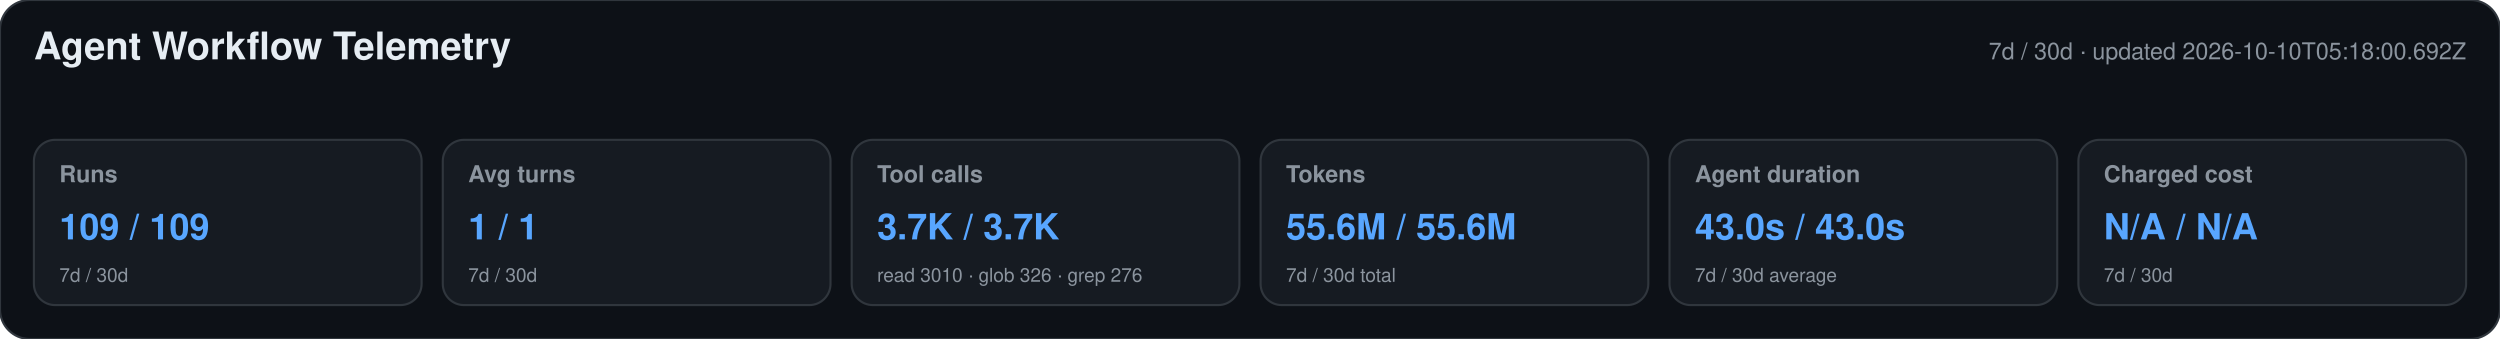
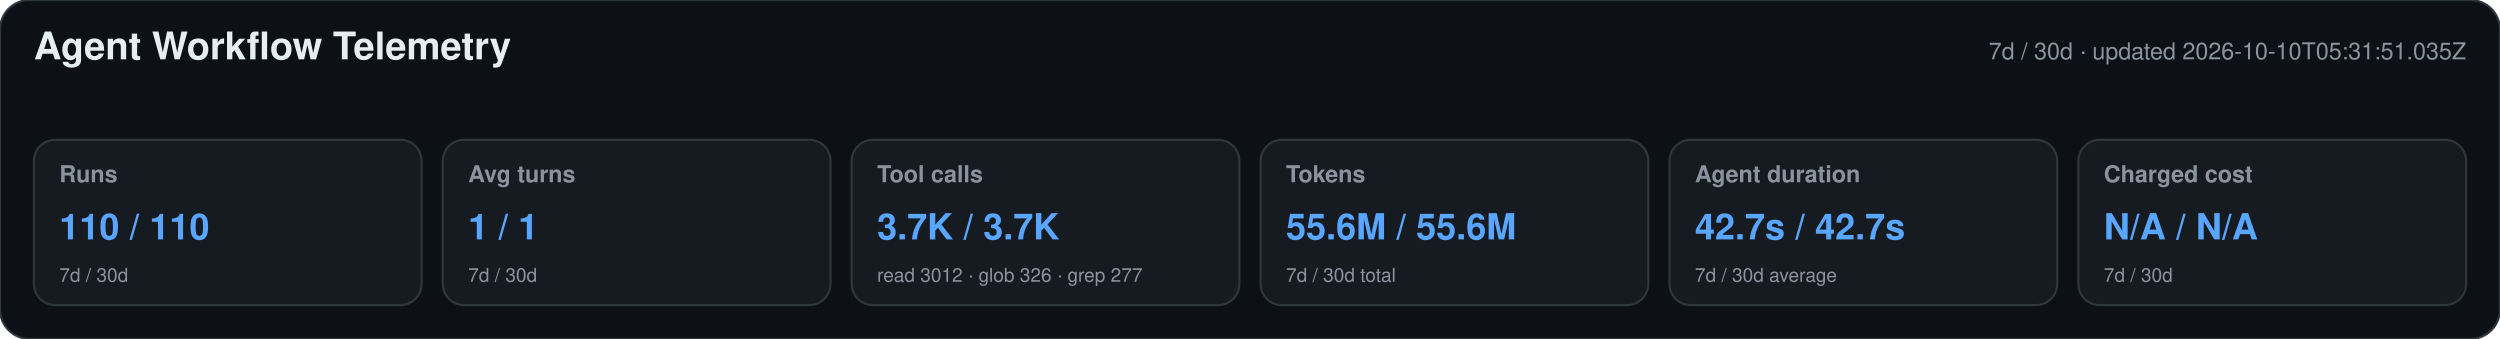
<svg xmlns="http://www.w3.org/2000/svg" width="1180" height="160" viewBox="0 0 1180 160" role="img" aria-labelledby="title desc">
  <style>text{font-family:-apple-system,BlinkMacSystemFont,"Segoe UI",Helvetica,Arial,sans-serif}.heading{font-size:18px;font-weight:650;fill:#e6edf3}.meta,.label,.secondary{fill:#8b949e}.meta,.label{font-size:11px}.label{font-weight:600}.primary{font-size:17px;font-weight:700;fill:#58a6ff}.secondary{font-size:9px}</style>
  <rect width="1180" height="160" rx="14" fill="#0d1117" stroke="#30363d" />
  <text x="16" y="28" class="heading">Agent Workflow Telemetry</text>
-   <text x="1164" y="28" text-anchor="end" class="meta">7d / 30d · updated 2026-10-10T05:18:00.692Z</text>
+   <text x="1164" y="28" text-anchor="end" class="meta">7d / 30d · updated 2026-10-10T05:31:51.035Z</text>
  <g>
    <rect x="16" y="66" width="183" height="78" rx="10" fill="#161b22" stroke="#30363d" />
    <text x="28" y="86" class="label">Runs</text>
-     <text x="28" y="113" class="primary">109 / 109</text>
+     <text x="28" y="113" class="primary">110 / 110</text>
    <text x="28" y="133" class="secondary">7d / 30d</text>
  </g>
  <g>
    <rect x="209" y="66" width="183" height="78" rx="10" fill="#161b22" stroke="#30363d" />
    <text x="221" y="86" class="label">Avg turns</text>
    <text x="221" y="113" class="primary">1 / 1</text>
    <text x="221" y="133" class="secondary">7d / 30d</text>
  </g>
  <g>
    <rect x="402" y="66" width="183" height="78" rx="10" fill="#161b22" stroke="#30363d" />
    <text x="414" y="86" class="label">Tool calls</text>
    <text x="414" y="113" class="primary">3.7K / 3.7K</text>
-     <text x="414" y="133" class="secondary">read 3010 · glob 326 · grep 276</text>
+     <text x="414" y="133" class="secondary">read 3012 · glob 326 · grep 277</text>
  </g>
  <g>
    <rect x="595" y="66" width="183" height="78" rx="10" fill="#161b22" stroke="#30363d" />
    <text x="607" y="86" class="label">Tokens</text>
    <text x="607" y="113" class="primary">55.6M / 55.6M</text>
    <text x="607" y="133" class="secondary">7d / 30d total</text>
  </g>
  <g>
    <rect x="788" y="66" width="183" height="78" rx="10" fill="#161b22" stroke="#30363d" />
    <text x="800" y="86" class="label">Agent duration</text>
-     <text x="800" y="113" class="primary">43.0s / 43.0s</text>
+     <text x="800" y="113" class="primary">42.7s / 42.7s</text>
    <text x="800" y="133" class="secondary">7d / 30d average</text>
  </g>
  <g>
    <rect x="981" y="66" width="183" height="78" rx="10" fill="#161b22" stroke="#30363d" />
    <text x="993" y="86" class="label">Charged cost</text>
    <text x="993" y="113" class="primary">N/A / N/A</text>
    <text x="993" y="133" class="secondary">7d / 30d</text>
  </g>
</svg>
